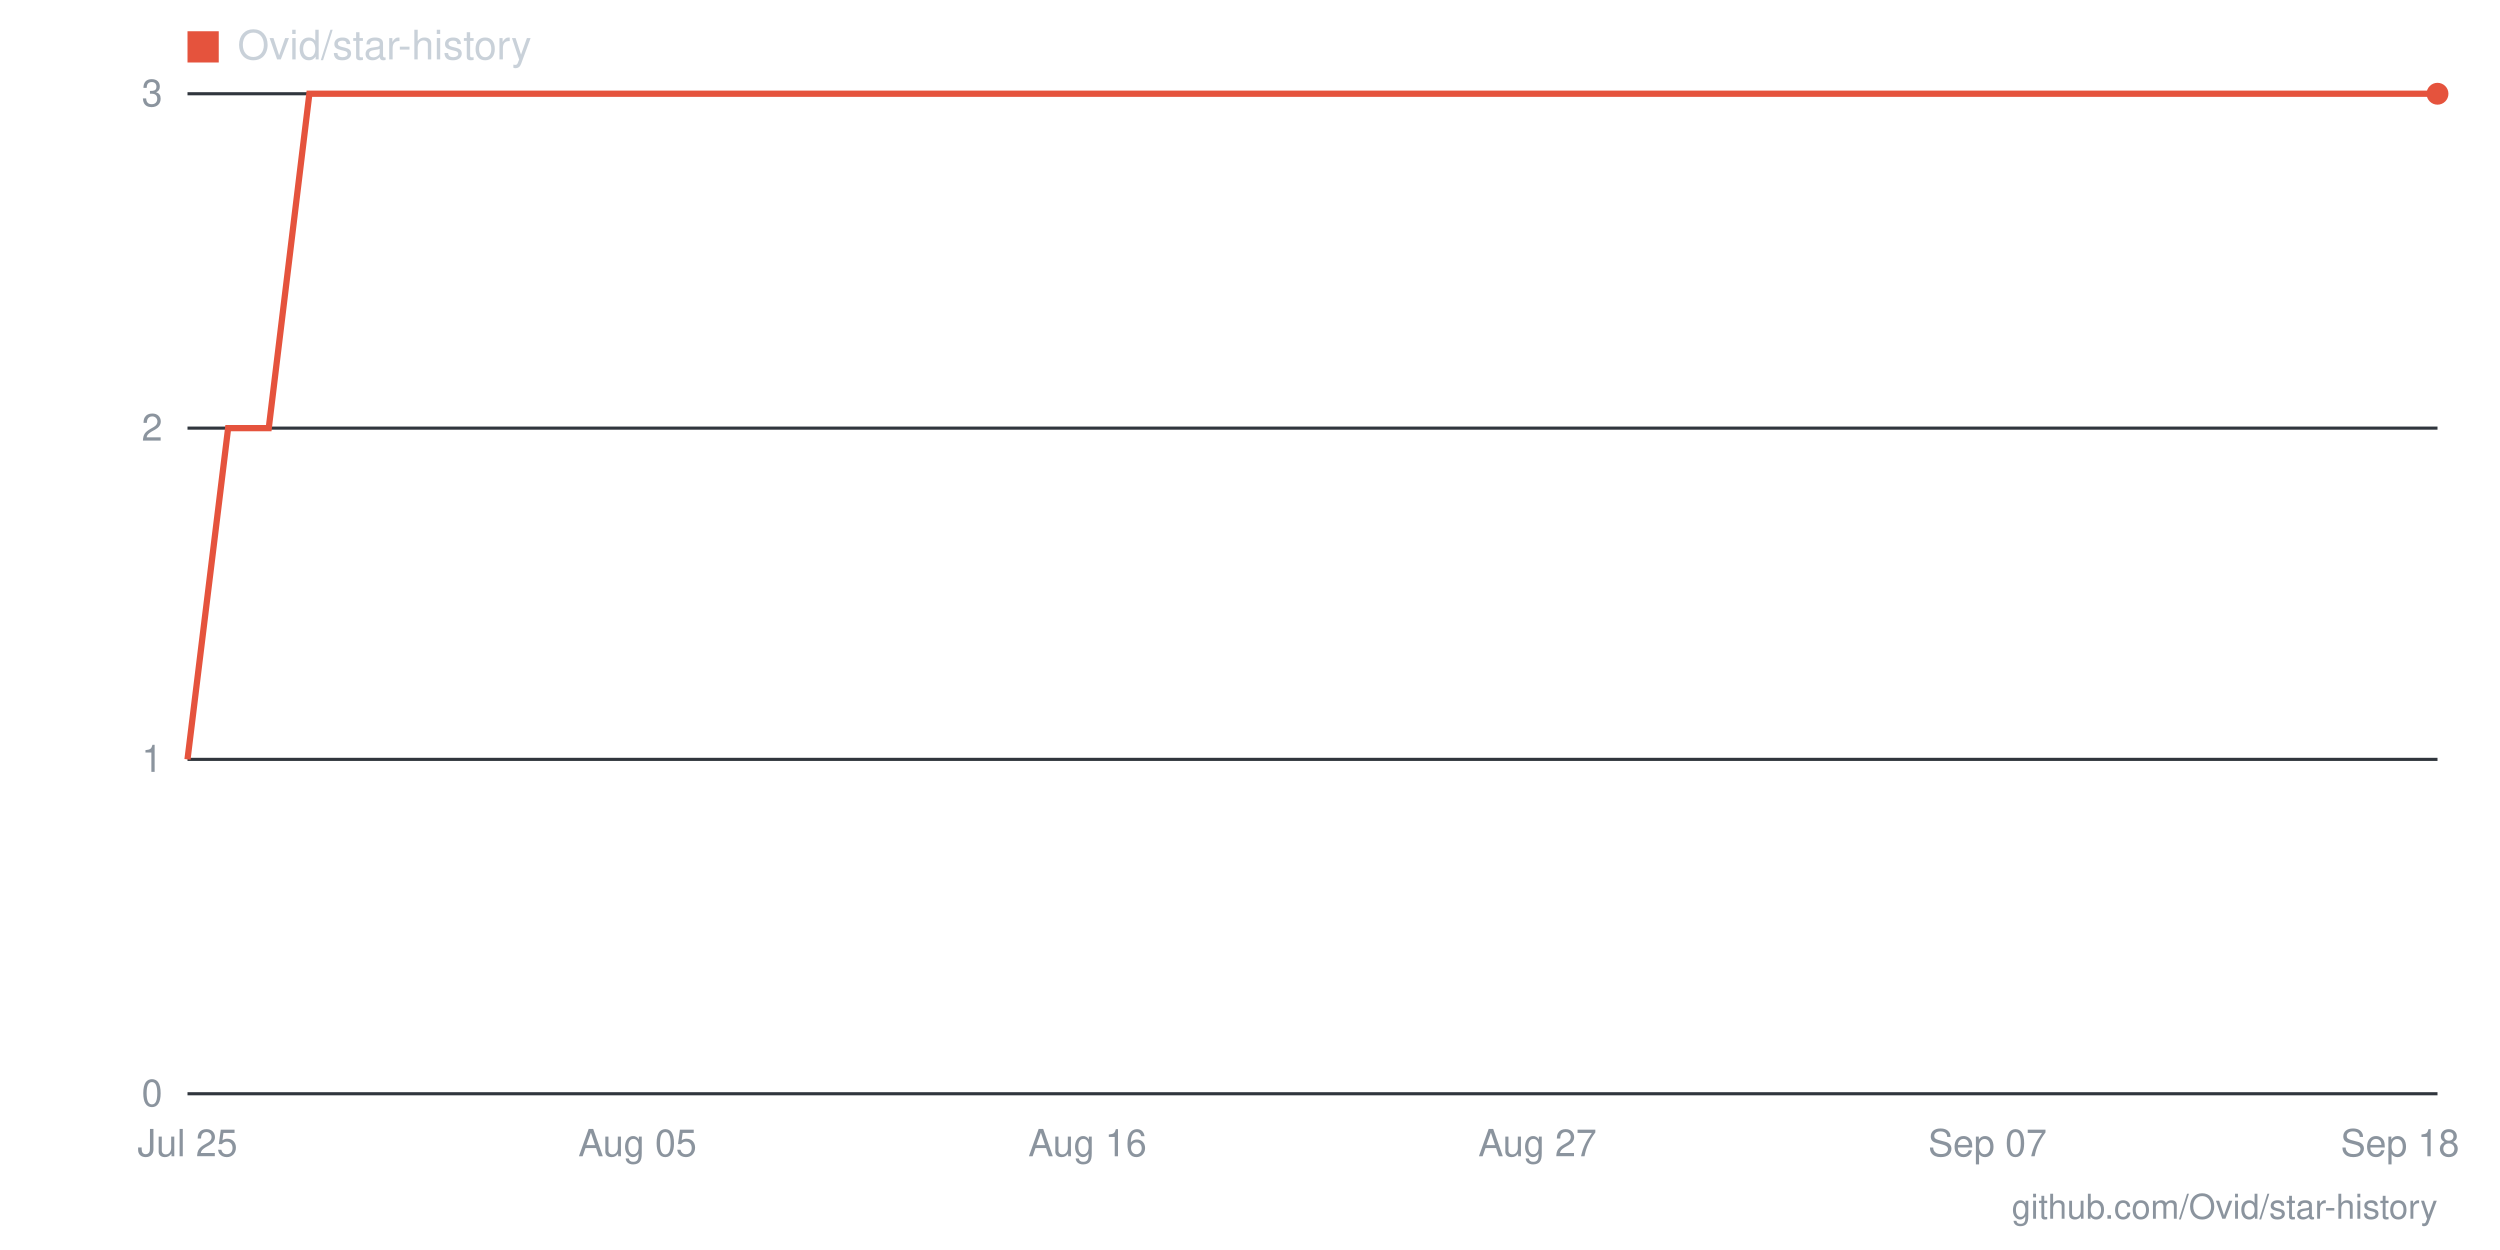
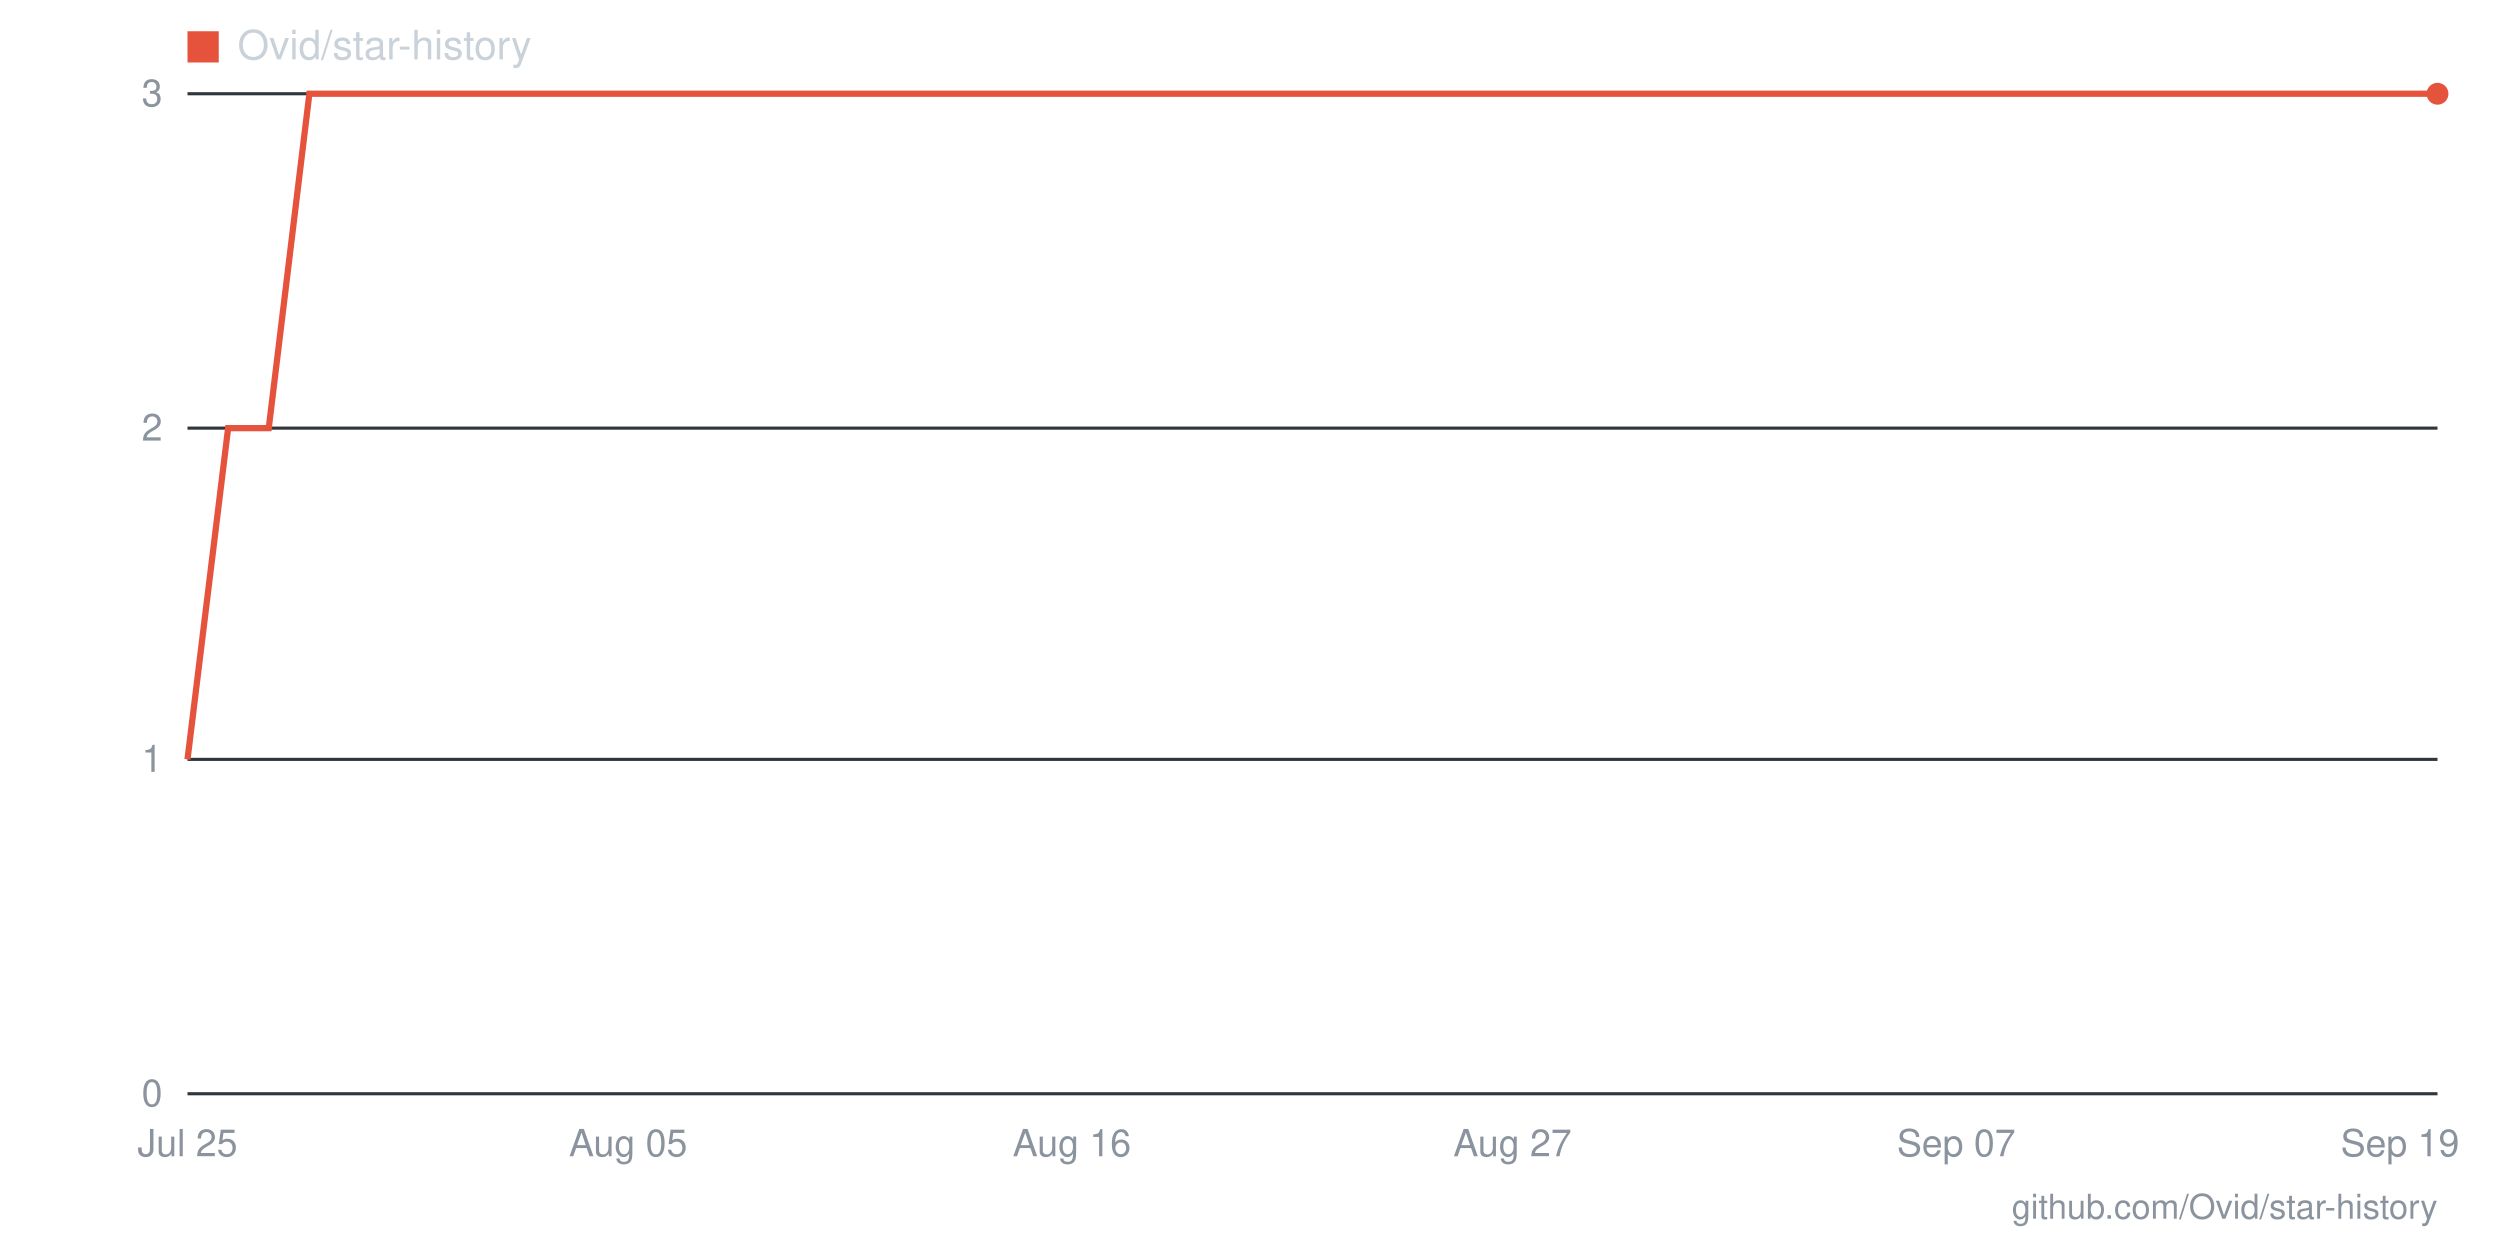
- <svg xmlns="http://www.w3.org/2000/svg" viewBox="0 0 800 400" width="800" height="400" role="img" aria-label="Star history for Ovid/star-history: 3 stars as of 2026-09-18">
+ <svg xmlns="http://www.w3.org/2000/svg" viewBox="0 0 800 400" width="800" height="400" role="img" aria-label="Star history for Ovid/star-history: 3 stars as of 2026-09-19">
  <line x1="60" y1="350" x2="780" y2="350" stroke="#30363d" stroke-width="1" />
  <text x="52" y="354" text-anchor="end" font-family="-apple-system,BlinkMacSystemFont,'Segoe UI',Helvetica,Arial,sans-serif" font-size="12" fill="#8b949e">0</text>
  <line x1="60" y1="243" x2="780" y2="243" stroke="#30363d" stroke-width="1" />
  <text x="52" y="247" text-anchor="end" font-family="-apple-system,BlinkMacSystemFont,'Segoe UI',Helvetica,Arial,sans-serif" font-size="12" fill="#8b949e">1</text>
  <line x1="60" y1="137" x2="780" y2="137" stroke="#30363d" stroke-width="1" />
  <text x="52" y="141" text-anchor="end" font-family="-apple-system,BlinkMacSystemFont,'Segoe UI',Helvetica,Arial,sans-serif" font-size="12" fill="#8b949e">2</text>
  <line x1="60" y1="30" x2="780" y2="30" stroke="#30363d" stroke-width="1" />
  <text x="52" y="34" text-anchor="end" font-family="-apple-system,BlinkMacSystemFont,'Segoe UI',Helvetica,Arial,sans-serif" font-size="12" fill="#8b949e">3</text>
-   <text x="768" y="370" text-anchor="middle" font-family="-apple-system,BlinkMacSystemFont,'Segoe UI',Helvetica,Arial,sans-serif" font-size="12" fill="#8b949e">Sep 18</text>
-   <text x="636" y="370" text-anchor="middle" font-family="-apple-system,BlinkMacSystemFont,'Segoe UI',Helvetica,Arial,sans-serif" font-size="12" fill="#8b949e">Sep 07</text>
-   <text x="492" y="370" text-anchor="middle" font-family="-apple-system,BlinkMacSystemFont,'Segoe UI',Helvetica,Arial,sans-serif" font-size="12" fill="#8b949e">Aug 27</text>
-   <text x="348" y="370" text-anchor="middle" font-family="-apple-system,BlinkMacSystemFont,'Segoe UI',Helvetica,Arial,sans-serif" font-size="12" fill="#8b949e">Aug 16</text>
-   <text x="204" y="370" text-anchor="middle" font-family="-apple-system,BlinkMacSystemFont,'Segoe UI',Helvetica,Arial,sans-serif" font-size="12" fill="#8b949e">Aug 05</text>
+   <text x="768" y="370" text-anchor="middle" font-family="-apple-system,BlinkMacSystemFont,'Segoe UI',Helvetica,Arial,sans-serif" font-size="12" fill="#8b949e">Sep 19</text>
+   <text x="626" y="370" text-anchor="middle" font-family="-apple-system,BlinkMacSystemFont,'Segoe UI',Helvetica,Arial,sans-serif" font-size="12" fill="#8b949e">Sep 07</text>
+   <text x="484" y="370" text-anchor="middle" font-family="-apple-system,BlinkMacSystemFont,'Segoe UI',Helvetica,Arial,sans-serif" font-size="12" fill="#8b949e">Aug 27</text>
+   <text x="343" y="370" text-anchor="middle" font-family="-apple-system,BlinkMacSystemFont,'Segoe UI',Helvetica,Arial,sans-serif" font-size="12" fill="#8b949e">Aug 16</text>
+   <text x="201" y="370" text-anchor="middle" font-family="-apple-system,BlinkMacSystemFont,'Segoe UI',Helvetica,Arial,sans-serif" font-size="12" fill="#8b949e">Aug 05</text>
  <text x="60" y="370" text-anchor="middle" font-family="-apple-system,BlinkMacSystemFont,'Segoe UI',Helvetica,Arial,sans-serif" font-size="12" fill="#8b949e">Jul 25</text>
-   <polyline fill="none" stroke="#e5533d" stroke-width="2" points="60,243 73,137 86,137 99,30 112,30 125,30 139,30 152,30 165,30 178,30 191,30 204,30 217,30 230,30 243,30 256,30 269,30 283,30 296,30 309,30 322,30 335,30 348,30 361,30 374,30 387,30 400,30 413,30 427,30 440,30 453,30 466,30 479,30 492,30 505,30 518,30 531,30 544,30 557,30 571,30 584,30 597,30 610,30 623,30 636,30 649,30 662,30 675,30 688,30 701,30 715,30 728,30 741,30 754,30 767,30 780,30" />
+   <polyline fill="none" stroke="#e5533d" stroke-width="2" points="60,243 73,137 86,137 99,30 111,30 124,30 137,30 150,30 163,30 176,30 189,30 201,30 214,30 227,30 240,30 253,30 266,30 279,30 291,30 304,30 317,30 330,30 343,30 356,30 369,30 381,30 394,30 407,30 420,30 433,30 446,30 459,30 471,30 484,30 497,30 510,30 523,30 536,30 549,30 561,30 574,30 587,30 600,30 613,30 626,30 639,30 651,30 664,30 677,30 690,30 703,30 716,30 729,30 741,30 754,30 767,30 780,30" />
  <circle cx="780" cy="30" r="3.5" fill="#e5533d" />
  <rect x="60" y="10" width="10" height="10" fill="#e5533d" />
  <text x="76" y="19" font-family="-apple-system,BlinkMacSystemFont,'Segoe UI',Helvetica,Arial,sans-serif" font-size="13" fill="#c9d1d9">Ovid/star-history</text>
  <text x="780" y="390" text-anchor="end" font-family="-apple-system,BlinkMacSystemFont,'Segoe UI',Helvetica,Arial,sans-serif" font-size="11" fill="#8b949e">github.com/Ovid/star-history</text>
</svg>
